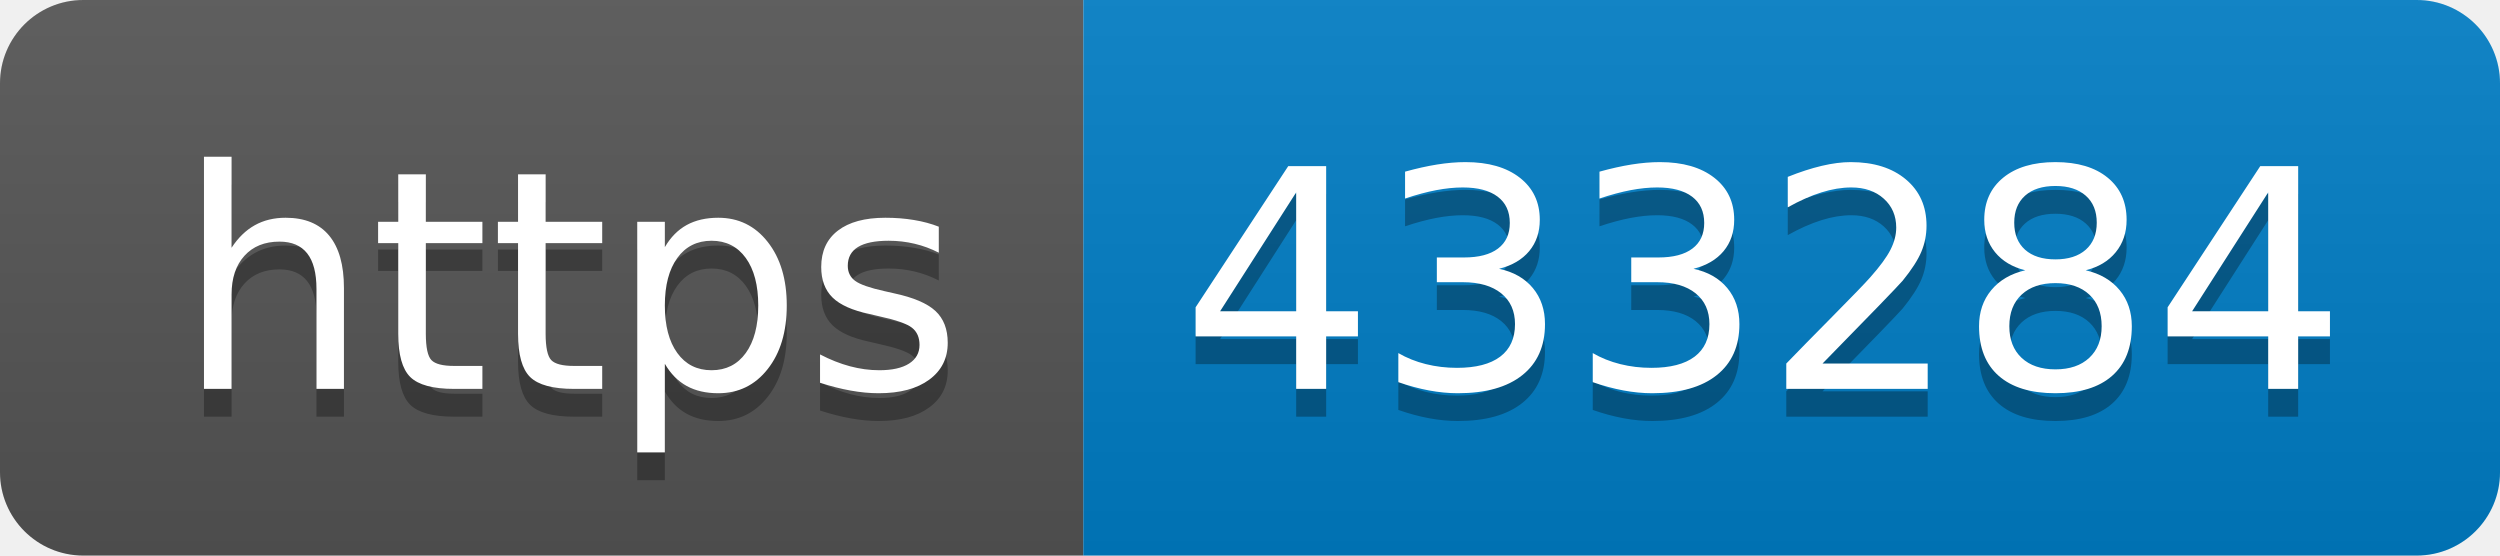
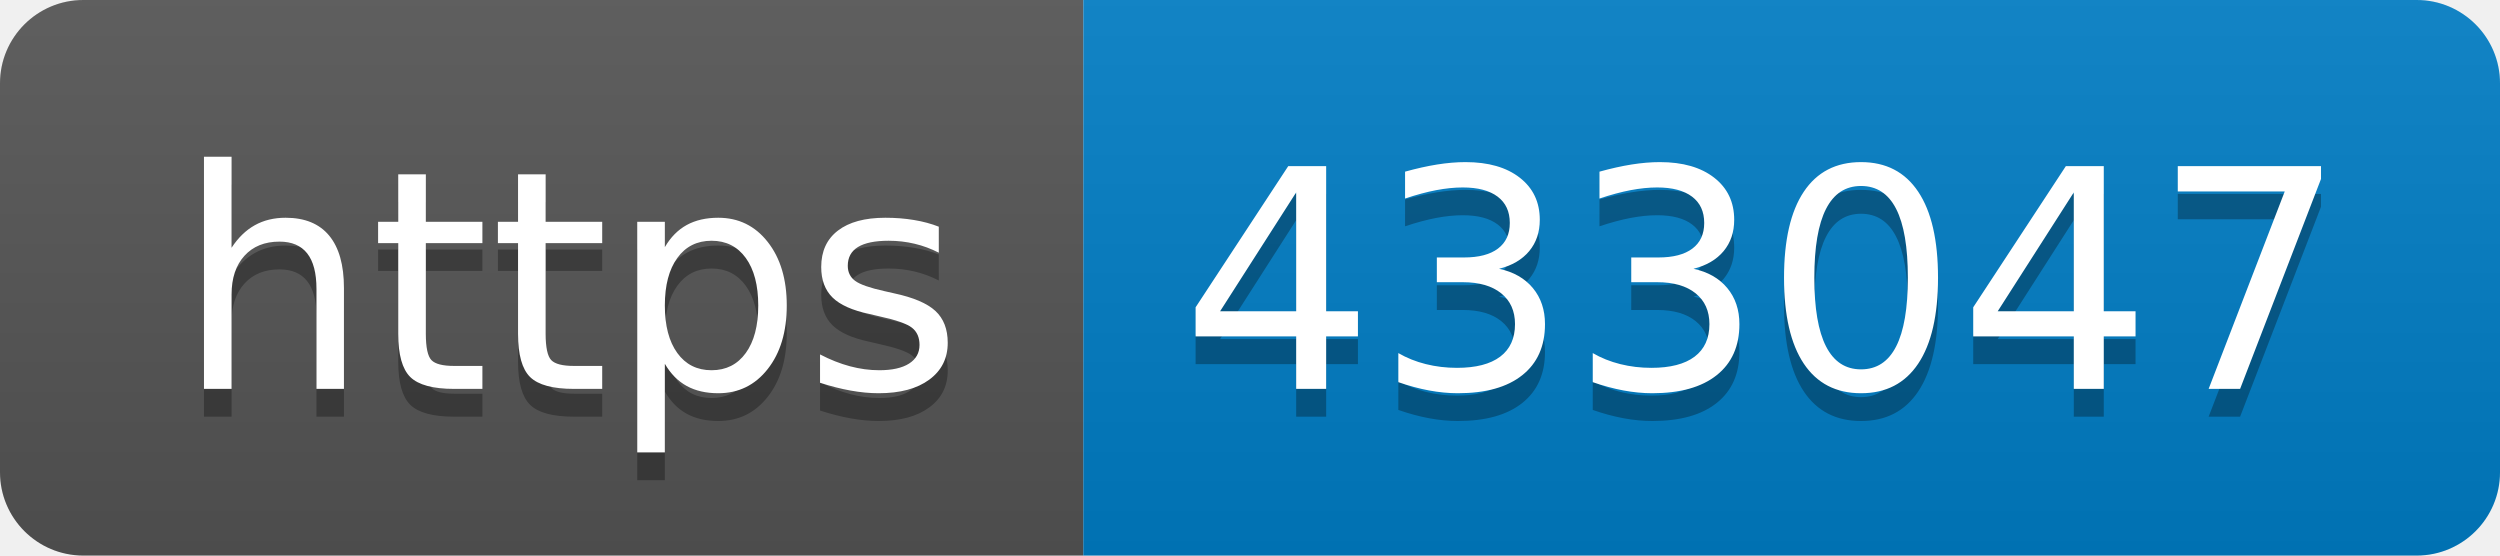
- <svg xmlns="http://www.w3.org/2000/svg" width="90" height="20" role="img" aria-label="https: 433284">
+ <svg xmlns="http://www.w3.org/2000/svg" width="90" height="20" role="img" aria-label="https: 433047">
  <linearGradient id="s" x2="0" y2="100%">
    <stop offset="0" stop-color="#bbb" stop-opacity=".1" />
    <stop offset="1" stop-opacity=".1" />
  </linearGradient>
  <clipPath id="r">
    <rect width="90" height="20" rx="3" fill="#fff" />
  </clipPath>
  <g clip-path="url(#r)">
    <rect width="39" height="20" fill="#555" />
    <rect x="39" width="51" height="20" fill="#007ec6" />
    <rect width="90" height="20" fill="url(#s)" />
  </g>
  <g fill="#fff" text-anchor="middle" font-family="Verdana,Geneva,DejaVu Sans,sans-serif" text-rendering="geometricPrecision" font-size="110">
    <text aria-hidden="true" x="205" y="150" fill="#010101" fill-opacity=".3" transform="scale(.1)" textLength="290">https</text>
    <text x="205" y="140" transform="scale(.1)" fill="#fff" textLength="290">https</text>
-     <text aria-hidden="true" x="635" y="150" fill="#010101" fill-opacity=".3" transform="scale(.1)" textLength="410">433284</text>
-     <text x="635" y="140" transform="scale(.1)" fill="#fff" textLength="410">433284</text>
+     <text aria-hidden="true" x="635" y="150" fill="#010101" fill-opacity=".3" transform="scale(.1)" textLength="410">433047</text>
+     <text x="635" y="140" transform="scale(.1)" fill="#fff" textLength="410">433047</text>
  </g>
</svg>
